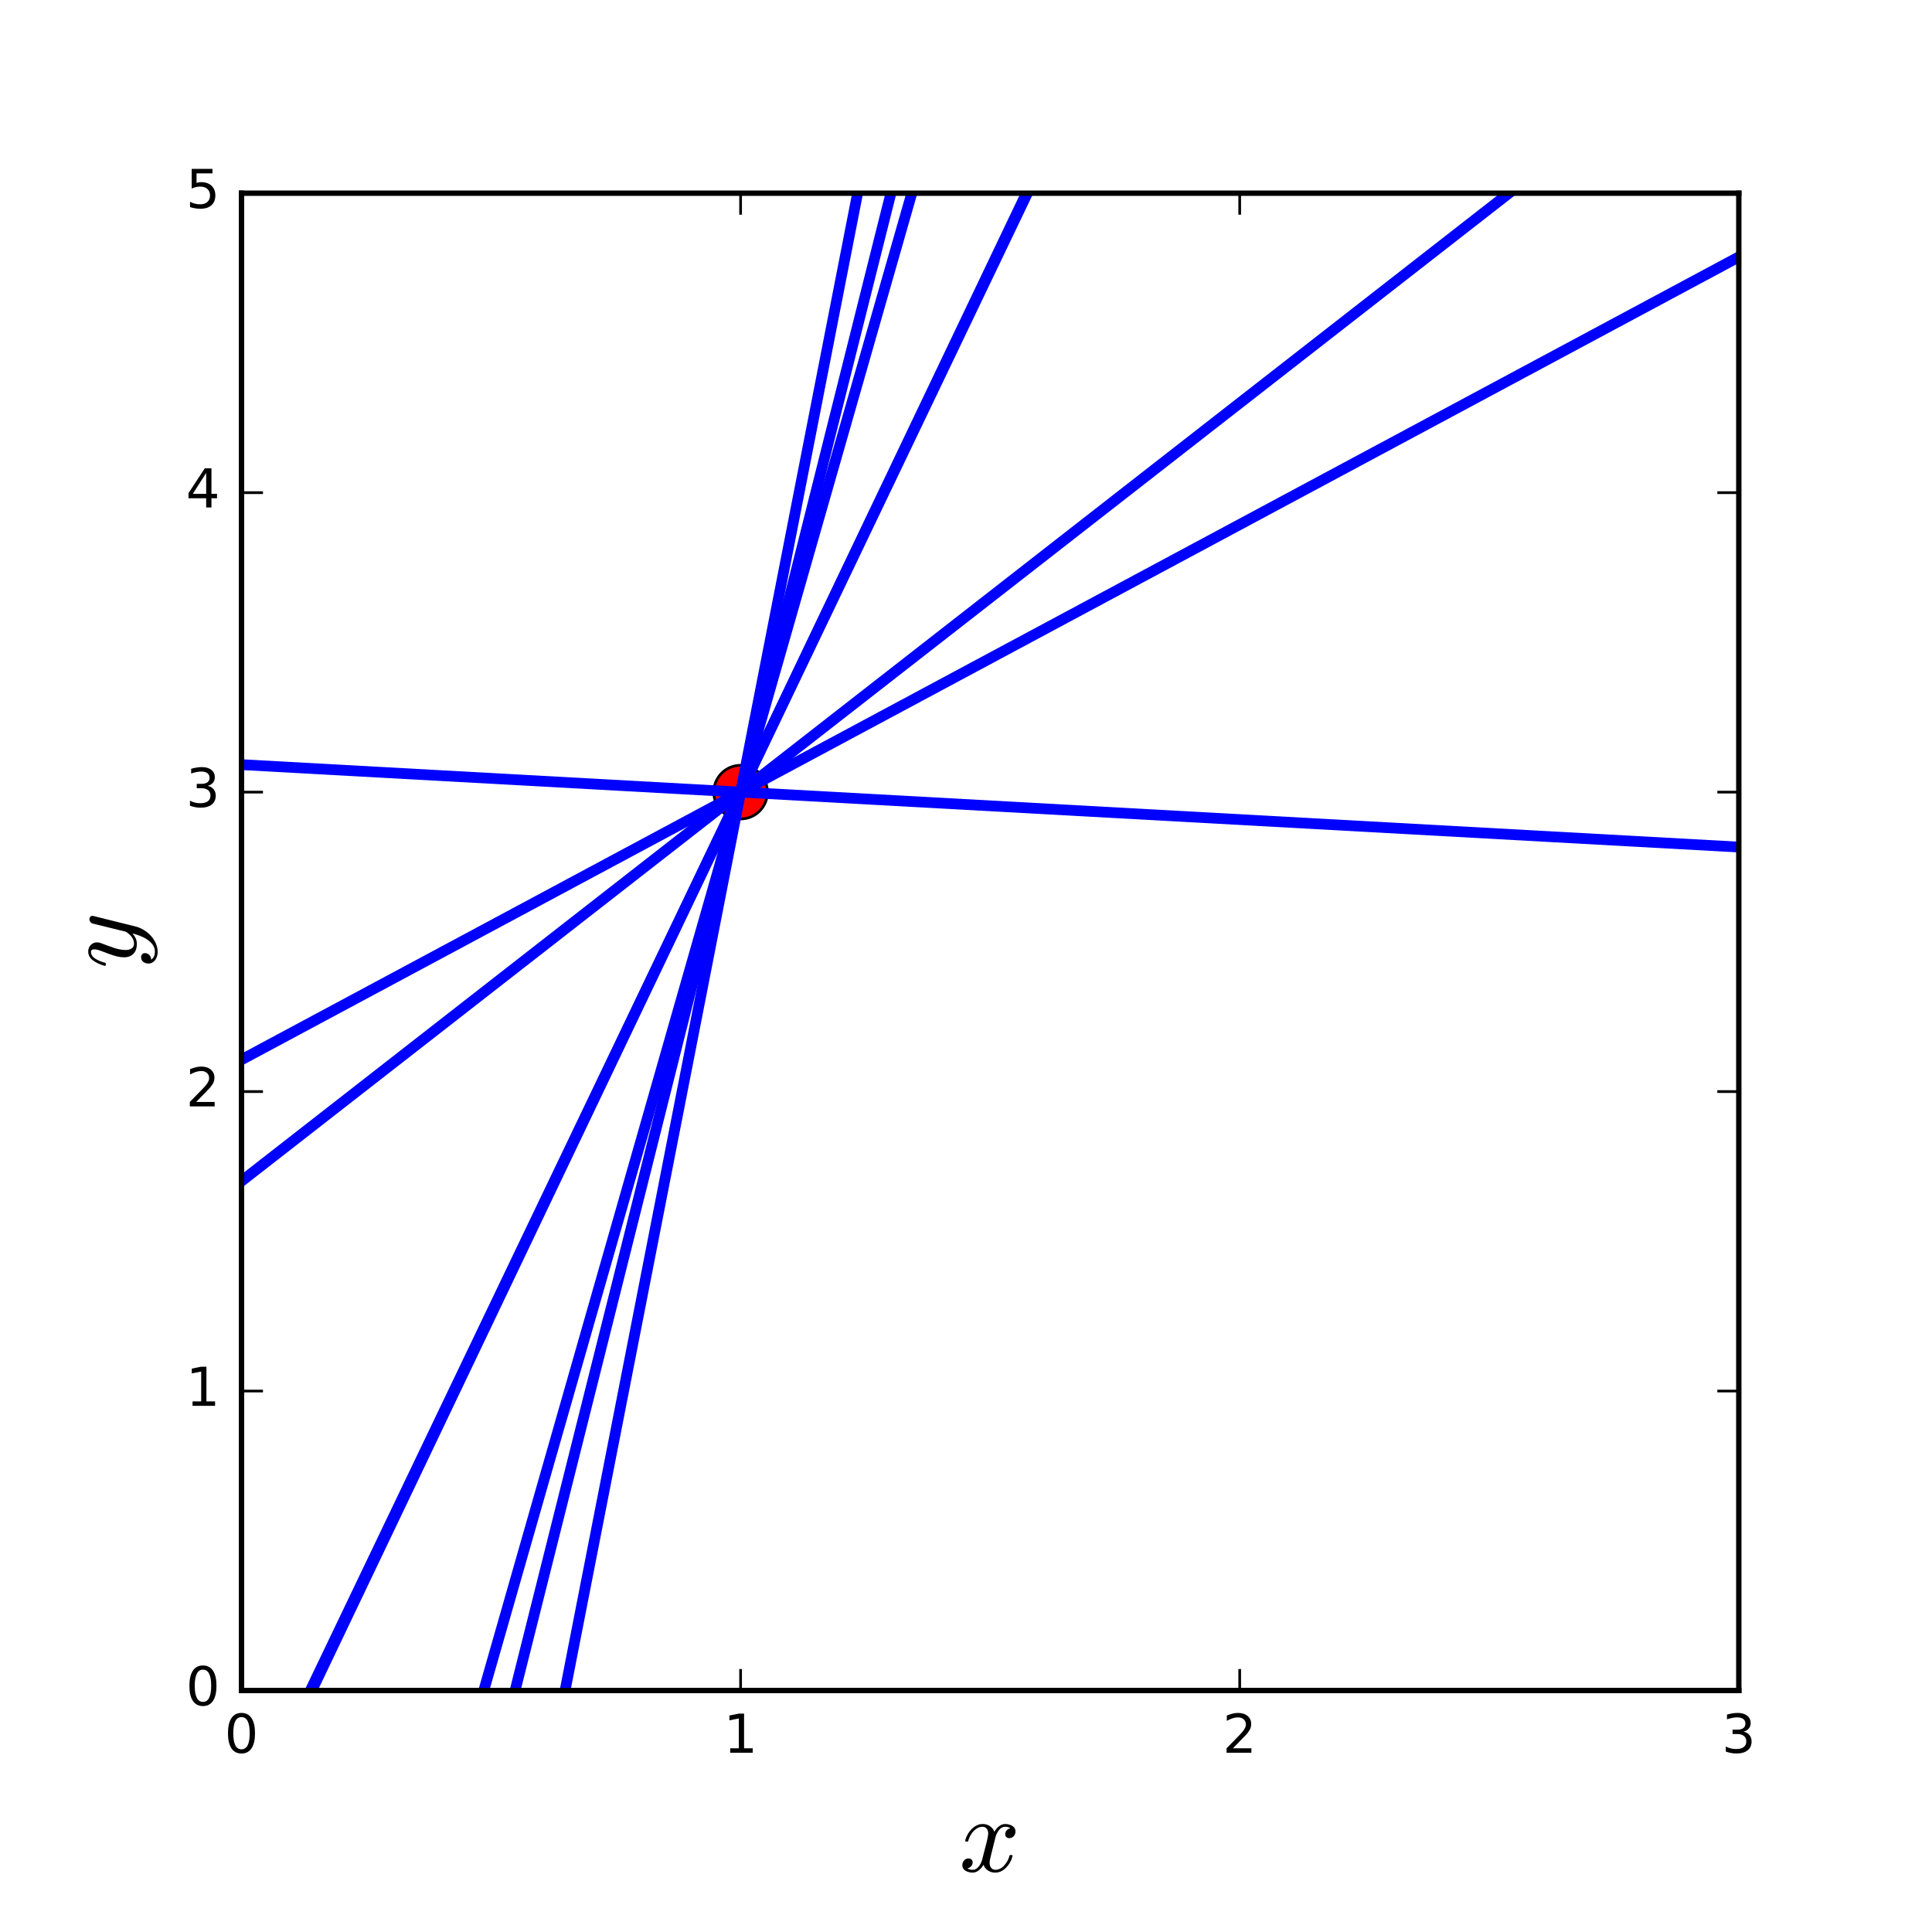
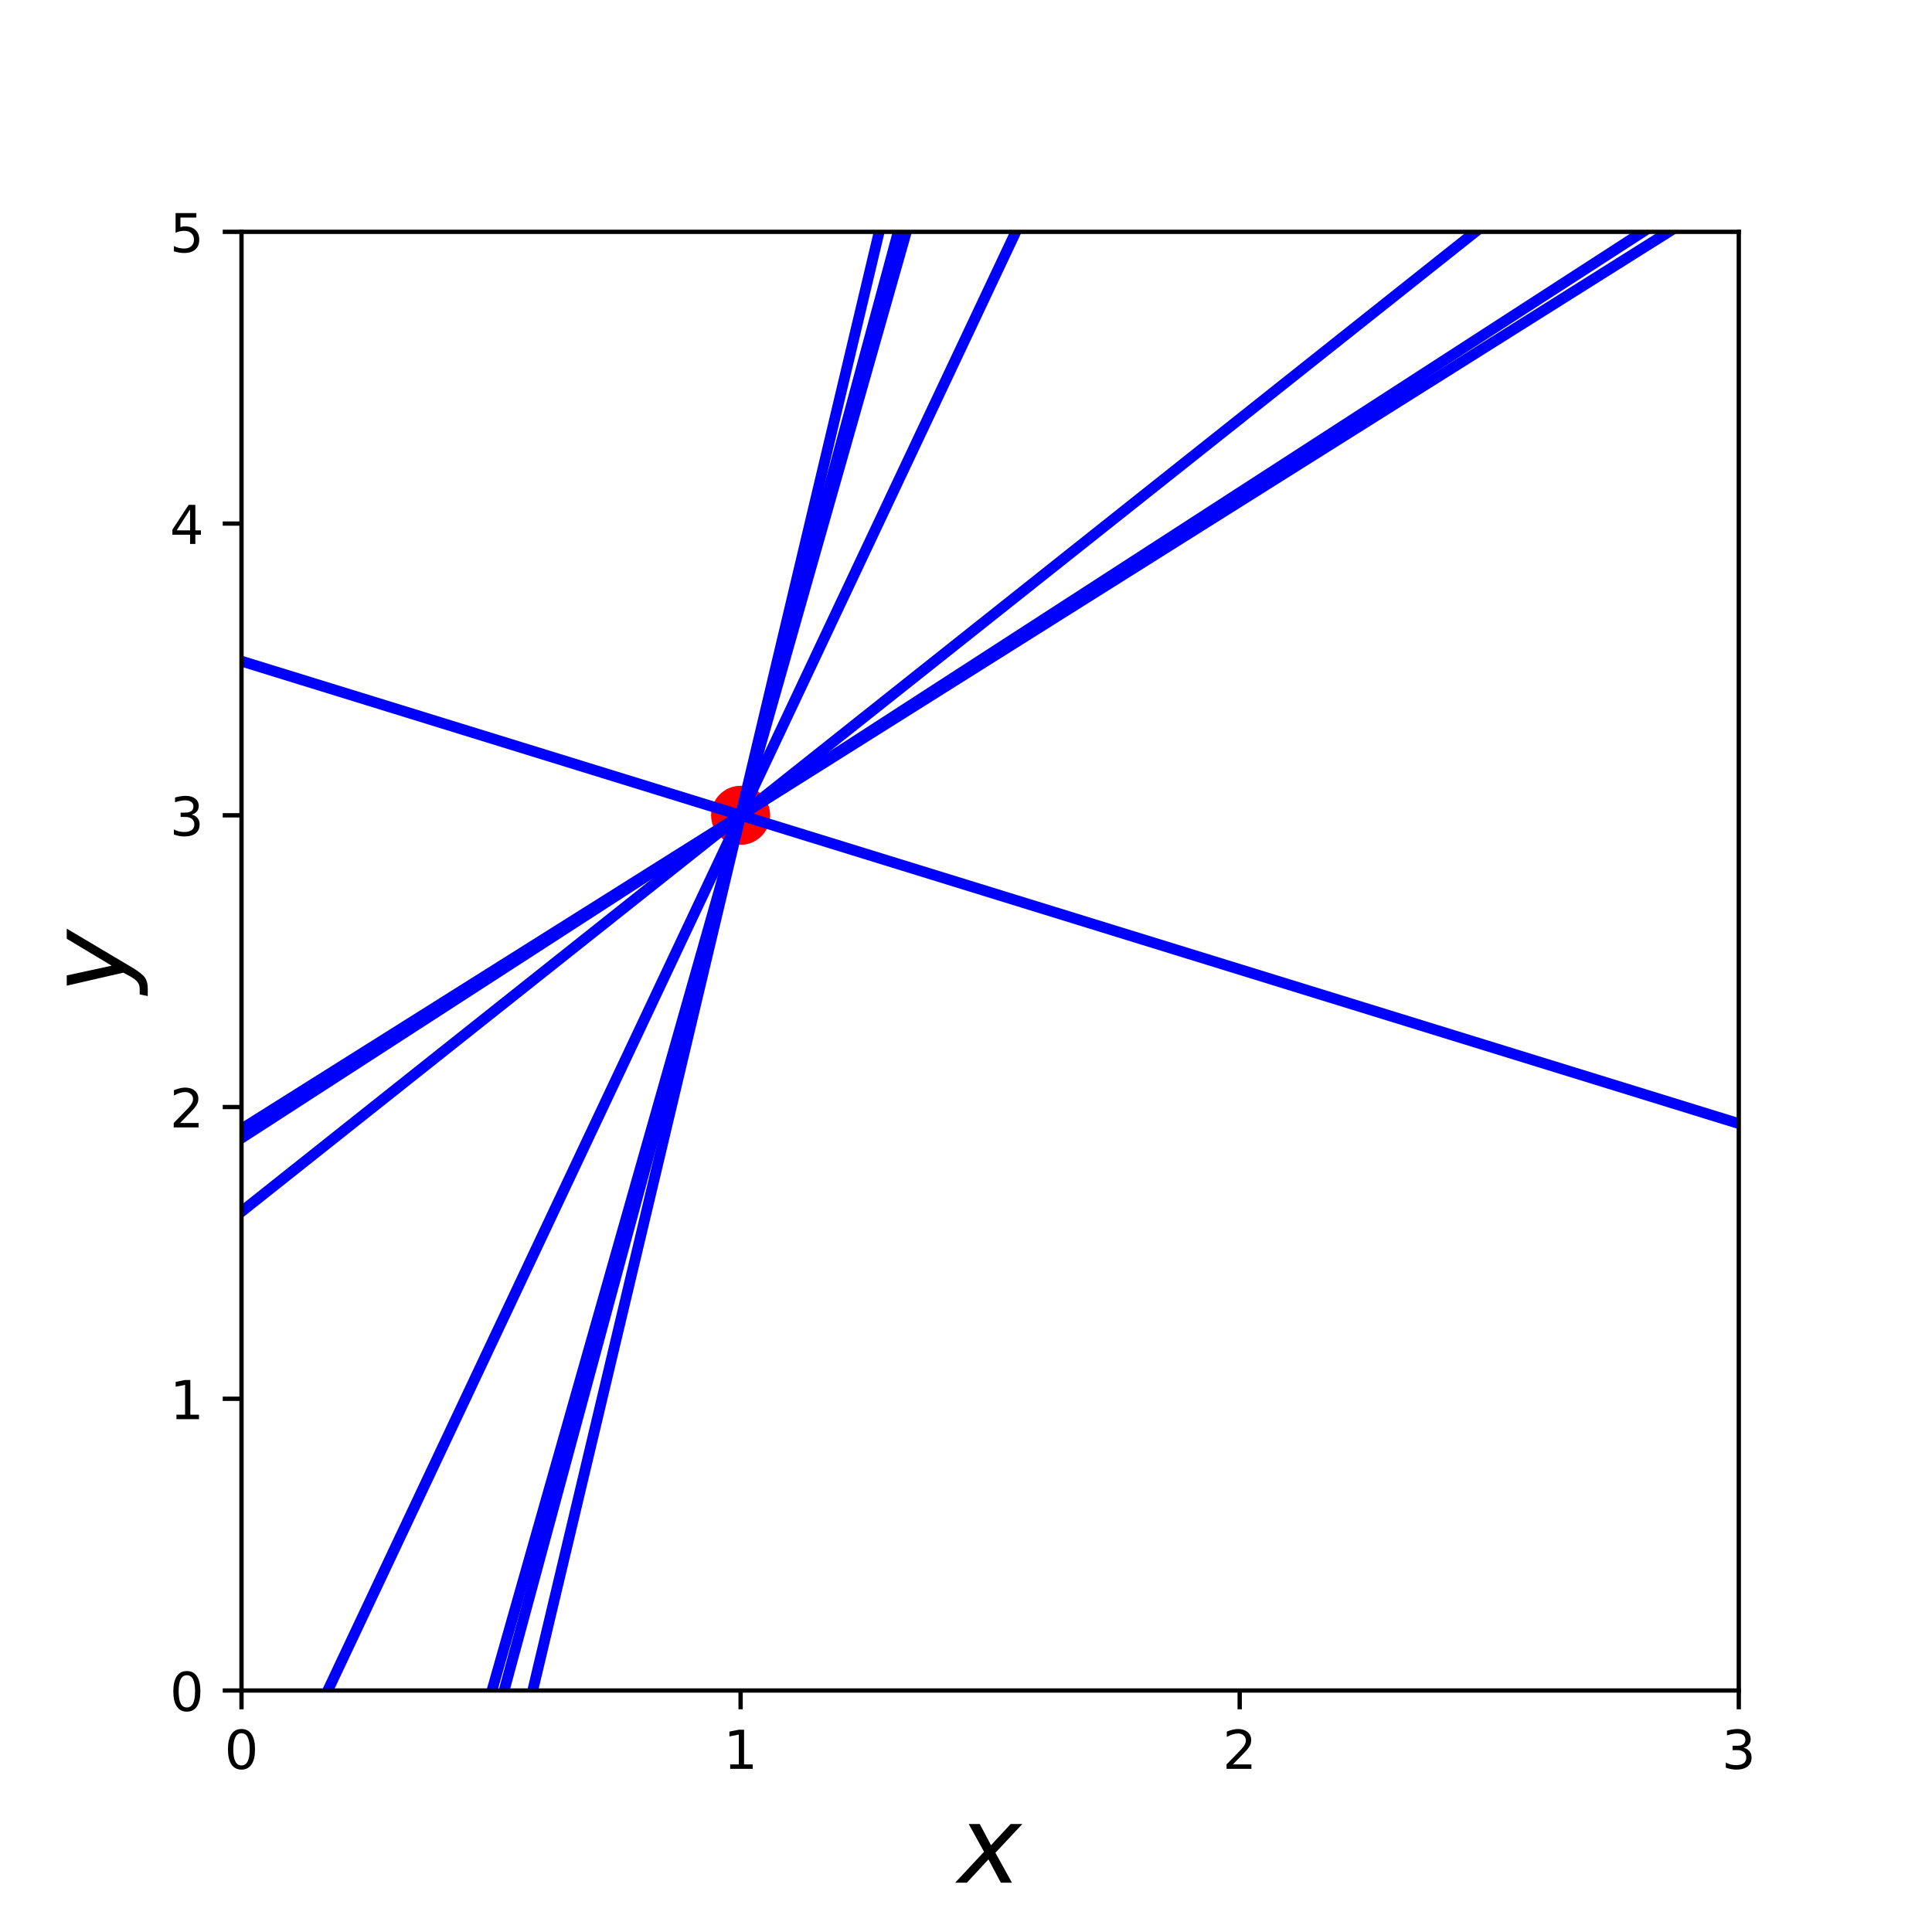
<svg xmlns="http://www.w3.org/2000/svg" xmlns:xlink="http://www.w3.org/1999/xlink" height="360pt" version="1.1" viewBox="0 0 360 360" width="360pt">
  <defs>
    <style type="text/css">
- *{stroke-linecap:butt;stroke-linejoin:round;stroke-miterlimit:100000;}
+ *{stroke-linecap:butt;stroke-linejoin:round;}
  </style>
  </defs>
  <g id="figure_1">
    <g id="patch_1">
-       <path d="M 0 360  L 360 360  L 360 0  L 0 0  L 0 360  z " style="fill:none;" />
+       <path d="M 0 360  L 360 360  L 360 0  L 0 0  z " style="fill:none;" />
    </g>
    <g id="axes_1">
      <g id="patch_2">
-         <path d="M 45 315  L 324 315  L 324 36  L 45 36  L 45 315  z " style="fill:none;" />
-       </g>
-       <g id="line2d_1">
-         <defs>
-           <path d="M 0 5  C 1.326 5 2.598 4.473 3.536 3.536  C 4.473 2.598 5 1.326 5 0  C 5 -1.326 4.473 -2.598 3.536 -3.536  C 2.598 -4.473 1.326 -5 0 -5  C -1.326 -5 -2.598 -4.473 -3.536 -3.536  C -4.473 -2.598 -5 -1.326 -5 0  C -5 1.326 -4.473 2.598 -3.536 3.536  C -2.598 4.473 -1.326 5 0 5  z " id="m654cd62990" style="stroke:#000000;stroke-width:0.5;" />
-         </defs>
-         <g clip-path="url(#p66878d5653)">
-           <use style="fill:#ff0000;stroke:#000000;stroke-width:0.5;" x="138.0" xlink:href="#m654cd62990" y="147.6" />
-         </g>
-       </g>
-       <g id="line2d_2">
-         <path clip-path="url(#p66878d5653)" d="M 45 142.481  L 324 157.838  " style="fill:none;stroke:#0000ff;stroke-linecap:square;stroke-width:2.0;" />
-       </g>
-       <g id="line2d_3">
-         <path clip-path="url(#p66878d5653)" d="M 45 197.463  L 324 47.875  " style="fill:none;stroke:#0000ff;stroke-linecap:square;stroke-width:2.0;" />
-       </g>
-       <g id="line2d_4">
-         <path clip-path="url(#p66878d5653)" d="M 45 518.116  M 84.436 361  L 175.299 -1  " style="fill:none;stroke:#0000ff;stroke-linecap:square;stroke-width:2.0;" />
-       </g>
-       <g id="line2d_5">
-         <path clip-path="url(#p66878d5653)" d="M 45 623.608  M 96.307 361  L 167.033 -1  " style="fill:none;stroke:#0000ff;stroke-linecap:square;stroke-width:2.0;" />
-       </g>
-       <g id="line2d_6">
-         <path clip-path="url(#p66878d5653)" d="M 45 342.446  L 208.927 -1  " style="fill:none;stroke:#0000ff;stroke-linecap:square;stroke-width:2.0;" />
-       </g>
-       <g id="line2d_7">
-         <path clip-path="url(#p66878d5653)" d="M 45 220.094  L 324 2.611  " style="fill:none;stroke:#0000ff;stroke-linecap:square;stroke-width:2.0;" />
-       </g>
-       <g id="line2d_8">
-         <path clip-path="url(#p66878d5653)" d="M 45 472.931  M 76.997 361  L 180.479 -1  " style="fill:none;stroke:#0000ff;stroke-linecap:square;stroke-width:2.0;" />
-       </g>
-       <g id="line2d_9">
-         <path clip-path="url(#p66878d5653)" d="M 45 341.803  L 209.162 -1  " style="fill:none;stroke:#0000ff;stroke-linecap:square;stroke-width:2.0;" />
-       </g>
-       <g id="patch_3">
-         <path d="M 324 315  L 324 36  " style="fill:none;stroke:#000000;stroke-linecap:square;stroke-linejoin:miter;" />
-       </g>
-       <g id="patch_4">
-         <path d="M 45 315  L 324 315  " style="fill:none;stroke:#000000;stroke-linecap:square;stroke-linejoin:miter;" />
-       </g>
-       <g id="patch_5">
-         <path d="M 45 36  L 324 36  " style="fill:none;stroke:#000000;stroke-linecap:square;stroke-linejoin:miter;" />
-       </g>
-       <g id="patch_6">
-         <path d="M 45 315  L 45 36  " style="fill:none;stroke:#000000;stroke-linecap:square;stroke-linejoin:miter;" />
+         <path d="M 45 315  L 324 315  L 324 43.2  L 45 43.2  z " style="fill:none;" />
      </g>
      <g id="matplotlib.axis_1">
        <g id="xtick_1">
-           <g id="line2d_10">
-             <defs>
-               <path d="M 0 0  L 0 -4  " id="ma84c07f110" style="stroke:#000000;stroke-width:0.5;" />
-             </defs>
-             <g>
-               <use style="stroke:#000000;stroke-width:0.5;" x="45.0" xlink:href="#ma84c07f110" y="315.0" />
-             </g>
-           </g>
-           <g id="line2d_11">
-             <defs>
-               <path d="M 0 0  L 0 4  " id="ma3065071ea" style="stroke:#000000;stroke-width:0.5;" />
-             </defs>
-             <g>
-               <use style="stroke:#000000;stroke-width:0.5;" x="45.0" xlink:href="#ma3065071ea" y="36.0" />
+           <g id="line2d_1">
+             <defs>
+               <path d="M 0 0  L 0 3.5  " id="m583d4c4357" style="stroke:#000000;stroke-width:0.8;" />
+             </defs>
+             <g>
+               <use style="stroke:#000000;stroke-width:0.8;" x="45" xlink:href="#m583d4c4357" y="315" />
            </g>
          </g>
          <g id="text_1">
            <defs>
-               <path d="M 31.781 66.406  Q 24.172 66.406 20.328 58.906  Q 16.5 51.422 16.5 36.375  Q 16.5 21.391 20.328 13.891  Q 24.172 6.391 31.781 6.391  Q 39.453 6.391 43.281 13.891  Q 47.125 21.391 47.125 36.375  Q 47.125 51.422 43.281 58.906  Q 39.453 66.406 31.781 66.406  M 31.781 74.219  Q 44.047 74.219 50.516 64.516  Q 56.984 54.828 56.984 36.375  Q 56.984 17.969 50.516 8.266  Q 44.047 -1.422 31.781 -1.422  Q 19.531 -1.422 13.062 8.266  Q 6.594 17.969 6.594 36.375  Q 6.594 54.828 13.062 64.516  Q 19.531 74.219 31.781 74.219  " id="BitstreamVeraSans-Roman-30" />
-             </defs>
-             <g transform="translate(41.81875 326.5984)scale(0.1 -0.1)">
-               <use xlink:href="#BitstreamVeraSans-Roman-30" />
+               <path d="M 31.781 66.406  Q 24.172 66.406 20.328 58.906  Q 16.5 51.422 16.5 36.375  Q 16.5 21.391 20.328 13.891  Q 24.172 6.391 31.781 6.391  Q 39.453 6.391 43.281 13.891  Q 47.125 21.391 47.125 36.375  Q 47.125 51.422 43.281 58.906  Q 39.453 66.406 31.781 66.406  z M 31.781 74.219  Q 44.047 74.219 50.516 64.516  Q 56.984 54.828 56.984 36.375  Q 56.984 17.969 50.516 8.266  Q 44.047 -1.422 31.781 -1.422  Q 19.531 -1.422 13.062 8.266  Q 6.594 17.969 6.594 36.375  Q 6.594 54.828 13.062 64.516  Q 19.531 74.219 31.781 74.219  z " id="DejaVuSans-30" />
+             </defs>
+             <g transform="translate(41.81875 329.5984)scale(0.1 -0.1)">
+               <use xlink:href="#DejaVuSans-30" />
            </g>
          </g>
        </g>
        <g id="xtick_2">
-           <g id="line2d_12">
-             <g>
-               <use style="stroke:#000000;stroke-width:0.5;" x="138.0" xlink:href="#ma84c07f110" y="315.0" />
-             </g>
-           </g>
-           <g id="line2d_13">
-             <g>
-               <use style="stroke:#000000;stroke-width:0.5;" x="138.0" xlink:href="#ma3065071ea" y="36.0" />
+           <g id="line2d_2">
+             <g>
+               <use style="stroke:#000000;stroke-width:0.8;" x="138" xlink:href="#m583d4c4357" y="315" />
            </g>
          </g>
          <g id="text_2">
            <defs>
-               <path d="M 12.406 8.297  L 28.516 8.297  L 28.516 63.922  L 10.984 60.406  L 10.984 69.391  L 28.422 72.906  L 38.281 72.906  L 38.281 8.297  L 54.391 8.297  L 54.391 0  L 12.406 0  z " id="BitstreamVeraSans-Roman-31" />
-             </defs>
-             <g transform="translate(134.8187 326.5984)scale(0.1 -0.1)">
-               <use xlink:href="#BitstreamVeraSans-Roman-31" />
+               <path d="M 12.406 8.297  L 28.516 8.297  L 28.516 63.922  L 10.984 60.406  L 10.984 69.391  L 28.422 72.906  L 38.281 72.906  L 38.281 8.297  L 54.391 8.297  L 54.391 0  L 12.406 0  z " id="DejaVuSans-31" />
+             </defs>
+             <g transform="translate(134.8187 329.5984)scale(0.1 -0.1)">
+               <use xlink:href="#DejaVuSans-31" />
            </g>
          </g>
        </g>
        <g id="xtick_3">
-           <g id="line2d_14">
-             <g>
-               <use style="stroke:#000000;stroke-width:0.5;" x="231.0" xlink:href="#ma84c07f110" y="315.0" />
-             </g>
-           </g>
-           <g id="line2d_15">
-             <g>
-               <use style="stroke:#000000;stroke-width:0.5;" x="231.0" xlink:href="#ma3065071ea" y="36.0" />
+           <g id="line2d_3">
+             <g>
+               <use style="stroke:#000000;stroke-width:0.8;" x="231" xlink:href="#m583d4c4357" y="315" />
            </g>
          </g>
          <g id="text_3">
            <defs>
-               <path d="M 19.188 8.297  L 53.609 8.297  L 53.609 0  L 7.328 0  L 7.328 8.297  Q 12.938 14.109 22.625 23.891  Q 32.328 33.688 34.812 36.531  Q 39.547 41.844 41.422 45.531  Q 43.312 49.219 43.312 52.781  Q 43.312 58.594 39.234 62.25  Q 35.156 65.922 28.609 65.922  Q 23.969 65.922 18.812 64.312  Q 13.672 62.703 7.812 59.422  L 7.812 69.391  Q 13.766 71.781 18.938 73  Q 24.125 74.219 28.422 74.219  Q 39.75 74.219 46.484 68.547  Q 53.219 62.891 53.219 53.422  Q 53.219 48.922 51.531 44.891  Q 49.859 40.875 45.406 35.406  Q 44.188 33.984 37.641 27.219  Q 31.109 20.453 19.188 8.297  " id="BitstreamVeraSans-Roman-32" />
-             </defs>
-             <g transform="translate(227.8187 326.5984)scale(0.1 -0.1)">
-               <use xlink:href="#BitstreamVeraSans-Roman-32" />
+               <path d="M 19.188 8.297  L 53.609 8.297  L 53.609 0  L 7.328 0  L 7.328 8.297  Q 12.938 14.109 22.625 23.891  Q 32.328 33.688 34.812 36.531  Q 39.547 41.844 41.422 45.531  Q 43.312 49.219 43.312 52.781  Q 43.312 58.594 39.234 62.25  Q 35.156 65.922 28.609 65.922  Q 23.969 65.922 18.812 64.312  Q 13.672 62.703 7.812 59.422  L 7.812 69.391  Q 13.766 71.781 18.938 73  Q 24.125 74.219 28.422 74.219  Q 39.75 74.219 46.484 68.547  Q 53.219 62.891 53.219 53.422  Q 53.219 48.922 51.531 44.891  Q 49.859 40.875 45.406 35.406  Q 44.188 33.984 37.641 27.219  Q 31.109 20.453 19.188 8.297  z " id="DejaVuSans-32" />
+             </defs>
+             <g transform="translate(227.8187 329.5984)scale(0.1 -0.1)">
+               <use xlink:href="#DejaVuSans-32" />
            </g>
          </g>
        </g>
        <g id="xtick_4">
-           <g id="line2d_16">
-             <g>
-               <use style="stroke:#000000;stroke-width:0.5;" x="324.0" xlink:href="#ma84c07f110" y="315.0" />
-             </g>
-           </g>
-           <g id="line2d_17">
-             <g>
-               <use style="stroke:#000000;stroke-width:0.5;" x="324.0" xlink:href="#ma3065071ea" y="36.0" />
+           <g id="line2d_4">
+             <g>
+               <use style="stroke:#000000;stroke-width:0.8;" x="324" xlink:href="#m583d4c4357" y="315" />
            </g>
          </g>
          <g id="text_4">
            <defs>
-               <path d="M 40.578 39.312  Q 47.656 37.797 51.625 33  Q 55.609 28.219 55.609 21.188  Q 55.609 10.406 48.188 4.484  Q 40.766 -1.422 27.094 -1.422  Q 22.516 -1.422 17.656 -0.516  Q 12.797 0.391 7.625 2.203  L 7.625 11.719  Q 11.719 9.328 16.594 8.109  Q 21.484 6.891 26.812 6.891  Q 36.078 6.891 40.938 10.547  Q 45.797 14.203 45.797 21.188  Q 45.797 27.641 41.281 31.266  Q 36.766 34.906 28.719 34.906  L 20.219 34.906  L 20.219 43.016  L 29.109 43.016  Q 36.375 43.016 40.234 45.922  Q 44.094 48.828 44.094 54.297  Q 44.094 59.906 40.109 62.906  Q 36.141 65.922 28.719 65.922  Q 24.656 65.922 20.016 65.031  Q 15.375 64.156 9.812 62.312  L 9.812 71.094  Q 15.438 72.656 20.344 73.438  Q 25.25 74.219 29.594 74.219  Q 40.828 74.219 47.359 69.109  Q 53.906 64.016 53.906 55.328  Q 53.906 49.266 50.438 45.094  Q 46.969 40.922 40.578 39.312  " id="BitstreamVeraSans-Roman-33" />
-             </defs>
-             <g transform="translate(320.8188 326.5984)scale(0.1 -0.1)">
-               <use xlink:href="#BitstreamVeraSans-Roman-33" />
+               <path d="M 40.578 39.312  Q 47.656 37.797 51.625 33  Q 55.609 28.219 55.609 21.188  Q 55.609 10.406 48.188 4.484  Q 40.766 -1.422 27.094 -1.422  Q 22.516 -1.422 17.656 -0.516  Q 12.797 0.391 7.625 2.203  L 7.625 11.719  Q 11.719 9.328 16.594 8.109  Q 21.484 6.891 26.812 6.891  Q 36.078 6.891 40.938 10.547  Q 45.797 14.203 45.797 21.188  Q 45.797 27.641 41.281 31.266  Q 36.766 34.906 28.719 34.906  L 20.219 34.906  L 20.219 43.016  L 29.109 43.016  Q 36.375 43.016 40.234 45.922  Q 44.094 48.828 44.094 54.297  Q 44.094 59.906 40.109 62.906  Q 36.141 65.922 28.719 65.922  Q 24.656 65.922 20.016 65.031  Q 15.375 64.156 9.812 62.312  L 9.812 71.094  Q 15.438 72.656 20.344 73.438  Q 25.25 74.219 29.594 74.219  Q 40.828 74.219 47.359 69.109  Q 53.906 64.016 53.906 55.328  Q 53.906 49.266 50.438 45.094  Q 46.969 40.922 40.578 39.312  z " id="DejaVuSans-33" />
+             </defs>
+             <g transform="translate(320.8188 329.5984)scale(0.1 -0.1)">
+               <use xlink:href="#DejaVuSans-33" />
            </g>
          </g>
        </g>
        <g id="text_5">
          <defs>
-             <path d="M 7.812 2.875  Q 9.578 1.516 12.797 1.516  Q 15.922 1.516 18.312 4.516  Q 20.703 7.516 21.578 11.078  L 26.125 28.812  Q 27.203 33.641 27.203 35.406  Q 27.203 37.891 25.812 39.75  Q 24.422 41.609 21.922 41.609  Q 18.75 41.609 15.969 39.625  Q 13.188 37.641 11.281 34.594  Q 9.375 31.547 8.594 28.422  Q 8.406 27.781 7.812 27.781  L 6.594 27.781  Q 5.812 27.781 5.812 28.719  L 5.812 29  Q 6.781 32.719 9.125 36.25  Q 11.469 39.797 14.859 41.984  Q 18.266 44.188 22.125 44.188  Q 25.781 44.188 28.734 42.234  Q 31.688 40.281 32.906 36.922  Q 34.625 39.984 37.281 42.078  Q 39.938 44.188 43.109 44.188  Q 45.266 44.188 47.5 43.422  Q 49.75 42.672 51.172 41.109  Q 52.594 39.547 52.594 37.203  Q 52.594 34.672 50.953 32.828  Q 49.312 31 46.781 31  Q 45.172 31 44.094 32.031  Q 43.016 33.062 43.016 34.625  Q 43.016 36.719 44.453 38.297  Q 45.906 39.891 47.906 40.188  Q 46.094 41.609 42.922 41.609  Q 39.703 41.609 37.328 38.625  Q 34.969 35.641 33.984 31.984  L 29.594 14.312  Q 28.516 10.297 28.516 7.719  Q 28.516 5.172 29.953 3.344  Q 31.391 1.516 33.797 1.516  Q 38.484 1.516 42.156 5.641  Q 45.844 9.766 47.016 14.703  Q 47.219 15.281 47.797 15.281  L 49.031 15.281  Q 49.422 15.281 49.656 15.016  Q 49.906 14.75 49.906 14.406  Q 49.906 14.312 49.812 14.109  Q 48.391 8.156 43.844 3.516  Q 39.312 -1.125 33.594 -1.125  Q 29.938 -1.125 26.984 0.844  Q 24.031 2.828 22.797 6.203  Q 21.234 3.266 18.469 1.062  Q 15.719 -1.125 12.594 -1.125  Q 10.453 -1.125 8.172 -0.359  Q 5.906 0.391 4.484 1.953  Q 3.078 3.516 3.078 5.906  Q 3.078 8.25 4.703 10.172  Q 6.344 12.109 8.797 12.109  Q 10.453 12.109 11.578 11.109  Q 12.703 10.109 12.703 8.5  Q 12.703 6.391 11.297 4.828  Q 9.906 3.266 7.812 2.875  " id="Cmmi10-78" />
+             <path d="M 60.016 54.688  L 34.906 27.875  L 50.297 0  L 39.984 0  L 28.422 21.688  L 8.297 0  L -2.594 0  L 24.312 28.812  L 10.016 54.688  L 20.312 54.688  L 30.812 34.906  L 49.125 54.688  z " id="DejaVuSans-Oblique-78" />
          </defs>
-           <g transform="translate(178.7 348.875)scale(0.2 -0.2)">
-             <use transform="translate(0.0 0.8125)" xlink:href="#Cmmi10-78" />
+           <g transform="translate(178.5 350.875)scale(0.2 -0.2)">
+             <use transform="translate(0 0.3125)" xlink:href="#DejaVuSans-Oblique-78" />
          </g>
        </g>
      </g>
      <g id="matplotlib.axis_2">
        <g id="ytick_1">
-           <g id="line2d_18">
-             <defs>
-               <path d="M 0 0  L 4 0  " id="m782685ea15" style="stroke:#000000;stroke-width:0.5;" />
-             </defs>
-             <g>
-               <use style="stroke:#000000;stroke-width:0.5;" x="45.0" xlink:href="#m782685ea15" y="315.0" />
-             </g>
-           </g>
-           <g id="line2d_19">
-             <defs>
-               <path d="M 0 0  L -4 0  " id="mc617cbca84" style="stroke:#000000;stroke-width:0.5;" />
-             </defs>
-             <g>
-               <use style="stroke:#000000;stroke-width:0.5;" x="324.0" xlink:href="#mc617cbca84" y="315.0" />
+           <g id="line2d_5">
+             <defs>
+               <path d="M 0 0  L -3.5 0  " id="ma29ca86c09" style="stroke:#000000;stroke-width:0.8;" />
+             </defs>
+             <g>
+               <use style="stroke:#000000;stroke-width:0.8;" x="45" xlink:href="#ma29ca86c09" y="315" />
            </g>
          </g>
          <g id="text_6">
-             <g transform="translate(34.6375 317.7594)scale(0.1 -0.1)">
-               <use xlink:href="#BitstreamVeraSans-Roman-30" />
+             <g transform="translate(31.6375 318.7992)scale(0.1 -0.1)">
+               <use xlink:href="#DejaVuSans-30" />
            </g>
          </g>
        </g>
        <g id="ytick_2">
-           <g id="line2d_20">
-             <g>
-               <use style="stroke:#000000;stroke-width:0.5;" x="45.0" xlink:href="#m782685ea15" y="259.2" />
-             </g>
-           </g>
-           <g id="line2d_21">
-             <g>
-               <use style="stroke:#000000;stroke-width:0.5;" x="324.0" xlink:href="#mc617cbca84" y="259.2" />
+           <g id="line2d_6">
+             <g>
+               <use style="stroke:#000000;stroke-width:0.8;" x="45" xlink:href="#ma29ca86c09" y="260.64" />
            </g>
          </g>
          <g id="text_7">
-             <g transform="translate(34.6375 261.9594)scale(0.1 -0.1)">
-               <use xlink:href="#BitstreamVeraSans-Roman-31" />
+             <g transform="translate(31.6375 264.4392)scale(0.1 -0.1)">
+               <use xlink:href="#DejaVuSans-31" />
            </g>
          </g>
        </g>
        <g id="ytick_3">
-           <g id="line2d_22">
-             <g>
-               <use style="stroke:#000000;stroke-width:0.5;" x="45.0" xlink:href="#m782685ea15" y="203.4" />
-             </g>
-           </g>
-           <g id="line2d_23">
-             <g>
-               <use style="stroke:#000000;stroke-width:0.5;" x="324.0" xlink:href="#mc617cbca84" y="203.4" />
+           <g id="line2d_7">
+             <g>
+               <use style="stroke:#000000;stroke-width:0.8;" x="45" xlink:href="#ma29ca86c09" y="206.28" />
            </g>
          </g>
          <g id="text_8">
-             <g transform="translate(34.6375 206.1594)scale(0.1 -0.1)">
-               <use xlink:href="#BitstreamVeraSans-Roman-32" />
+             <g transform="translate(31.6375 210.0792)scale(0.1 -0.1)">
+               <use xlink:href="#DejaVuSans-32" />
            </g>
          </g>
        </g>
        <g id="ytick_4">
-           <g id="line2d_24">
-             <g>
-               <use style="stroke:#000000;stroke-width:0.5;" x="45.0" xlink:href="#m782685ea15" y="147.6" />
-             </g>
-           </g>
-           <g id="line2d_25">
-             <g>
-               <use style="stroke:#000000;stroke-width:0.5;" x="324.0" xlink:href="#mc617cbca84" y="147.6" />
+           <g id="line2d_8">
+             <g>
+               <use style="stroke:#000000;stroke-width:0.8;" x="45" xlink:href="#ma29ca86c09" y="151.92" />
            </g>
          </g>
          <g id="text_9">
-             <g transform="translate(34.6375 150.3594)scale(0.1 -0.1)">
-               <use xlink:href="#BitstreamVeraSans-Roman-33" />
+             <g transform="translate(31.6375 155.7192)scale(0.1 -0.1)">
+               <use xlink:href="#DejaVuSans-33" />
            </g>
          </g>
        </g>
        <g id="ytick_5">
-           <g id="line2d_26">
-             <g>
-               <use style="stroke:#000000;stroke-width:0.5;" x="45.0" xlink:href="#m782685ea15" y="91.8" />
-             </g>
-           </g>
-           <g id="line2d_27">
-             <g>
-               <use style="stroke:#000000;stroke-width:0.5;" x="324.0" xlink:href="#mc617cbca84" y="91.8" />
+           <g id="line2d_9">
+             <g>
+               <use style="stroke:#000000;stroke-width:0.8;" x="45" xlink:href="#ma29ca86c09" y="97.56" />
            </g>
          </g>
          <g id="text_10">
            <defs>
-               <path d="M 37.797 64.312  L 12.891 25.391  L 37.797 25.391  z M 35.203 72.906  L 47.609 72.906  L 47.609 25.391  L 58.016 25.391  L 58.016 17.188  L 47.609 17.188  L 47.609 0  L 37.797 0  L 37.797 17.188  L 4.891 17.188  L 4.891 26.703  z " id="BitstreamVeraSans-Roman-34" />
-             </defs>
-             <g transform="translate(34.6375 94.55938)scale(0.1 -0.1)">
-               <use xlink:href="#BitstreamVeraSans-Roman-34" />
+               <path d="M 37.797 64.312  L 12.891 25.391  L 37.797 25.391  z M 35.203 72.906  L 47.609 72.906  L 47.609 25.391  L 58.016 25.391  L 58.016 17.188  L 47.609 17.188  L 47.609 0  L 37.797 0  L 37.797 17.188  L 4.891 17.188  L 4.891 26.703  z " id="DejaVuSans-34" />
+             </defs>
+             <g transform="translate(31.6375 101.3592)scale(0.1 -0.1)">
+               <use xlink:href="#DejaVuSans-34" />
            </g>
          </g>
        </g>
        <g id="ytick_6">
-           <g id="line2d_28">
-             <g>
-               <use style="stroke:#000000;stroke-width:0.5;" x="45.0" xlink:href="#m782685ea15" y="36.0" />
-             </g>
-           </g>
-           <g id="line2d_29">
-             <g>
-               <use style="stroke:#000000;stroke-width:0.5;" x="324.0" xlink:href="#mc617cbca84" y="36.0" />
+           <g id="line2d_10">
+             <g>
+               <use style="stroke:#000000;stroke-width:0.8;" x="45" xlink:href="#ma29ca86c09" y="43.2" />
            </g>
          </g>
          <g id="text_11">
            <defs>
-               <path d="M 10.797 72.906  L 49.516 72.906  L 49.516 64.594  L 19.828 64.594  L 19.828 46.734  Q 21.969 47.469 24.109 47.828  Q 26.266 48.188 28.422 48.188  Q 40.625 48.188 47.75 41.5  Q 54.891 34.812 54.891 23.391  Q 54.891 11.625 47.562 5.094  Q 40.234 -1.422 26.906 -1.422  Q 22.312 -1.422 17.547 -0.641  Q 12.797 0.141 7.719 1.703  L 7.719 11.625  Q 12.109 9.234 16.797 8.062  Q 21.484 6.891 26.703 6.891  Q 35.156 6.891 40.078 11.328  Q 45.016 15.766 45.016 23.391  Q 45.016 31 40.078 35.438  Q 35.156 39.891 26.703 39.891  Q 22.75 39.891 18.812 39.016  Q 14.891 38.141 10.797 36.281  z " id="BitstreamVeraSans-Roman-35" />
-             </defs>
-             <g transform="translate(34.6375 38.75937)scale(0.1 -0.1)">
-               <use xlink:href="#BitstreamVeraSans-Roman-35" />
+               <path d="M 10.797 72.906  L 49.516 72.906  L 49.516 64.594  L 19.828 64.594  L 19.828 46.734  Q 21.969 47.469 24.109 47.828  Q 26.266 48.188 28.422 48.188  Q 40.625 48.188 47.75 41.5  Q 54.891 34.812 54.891 23.391  Q 54.891 11.625 47.562 5.094  Q 40.234 -1.422 26.906 -1.422  Q 22.312 -1.422 17.547 -0.641  Q 12.797 0.141 7.719 1.703  L 7.719 11.625  Q 12.109 9.234 16.797 8.062  Q 21.484 6.891 26.703 6.891  Q 35.156 6.891 40.078 11.328  Q 45.016 15.766 45.016 23.391  Q 45.016 31 40.078 35.438  Q 35.156 39.891 26.703 39.891  Q 22.75 39.891 18.812 39.016  Q 14.891 38.141 10.797 36.281  z " id="DejaVuSans-35" />
+             </defs>
+             <g transform="translate(31.6375 46.99922)scale(0.1 -0.1)">
+               <use xlink:href="#DejaVuSans-35" />
            </g>
          </g>
        </g>
        <g id="text_12">
          <defs>
-             <path d="M 8.406 -14.312  Q 10.5 -17.922 15.719 -17.922  Q 20.453 -17.922 23.922 -14.594  Q 27.391 -11.281 29.516 -6.562  Q 31.641 -1.859 32.812 3.078  Q 28.375 -1.125 23.188 -1.125  Q 19.234 -1.125 16.453 0.234  Q 13.672 1.609 12.125 4.312  Q 10.594 7.031 10.594 10.891  Q 10.594 14.156 11.469 17.594  Q 12.359 21.047 13.938 25.266  Q 15.531 29.5 16.703 32.625  Q 18.016 36.281 18.016 38.625  Q 18.016 41.609 15.828 41.609  Q 11.859 41.609 9.297 37.531  Q 6.734 33.453 5.516 28.422  Q 5.328 27.781 4.688 27.781  L 3.516 27.781  Q 2.688 27.781 2.688 28.719  L 2.688 29  Q 4.297 34.969 7.609 39.578  Q 10.938 44.188 16.016 44.188  Q 19.578 44.188 22.047 41.844  Q 24.516 39.5 24.516 35.891  Q 24.516 34.031 23.688 31.984  Q 23.25 30.766 21.688 26.656  Q 20.125 22.562 19.281 19.875  Q 18.453 17.188 17.922 14.594  Q 17.391 12.016 17.391 9.422  Q 17.391 6.109 18.797 3.812  Q 20.219 1.516 23.297 1.516  Q 29.5 1.516 34.422 9.078  L 42 39.891  Q 42.328 41.219 43.547 42.156  Q 44.781 43.109 46.188 43.109  Q 47.406 43.109 48.312 42.328  Q 49.219 41.547 49.219 40.281  Q 49.219 39.703 49.125 39.5  L 39.203 -0.297  Q 37.891 -5.422 34.375 -10.109  Q 30.859 -14.797 25.906 -17.656  Q 20.953 -20.516 15.578 -20.516  Q 12.984 -20.516 10.438 -19.5  Q 7.906 -18.5 6.344 -16.5  Q 4.781 -14.5 4.781 -11.812  Q 4.781 -9.078 6.391 -7.078  Q 8.016 -5.078 10.688 -5.078  Q 12.312 -5.078 13.406 -6.078  Q 14.5 -7.078 14.5 -8.688  Q 14.5 -10.984 12.781 -12.688  Q 11.078 -14.406 8.797 -14.406  Q 8.688 -14.359 8.594 -14.328  Q 8.5 -14.312 8.406 -14.312  " id="Cmmi10-79" />
+             <path d="M 24.812 -5.078  Q 18.562 -15.578 14.625 -18.188  Q 10.688 -20.797 4.594 -20.797  L -2.484 -20.797  L -0.984 -13.281  L 4.203 -13.281  Q 7.953 -13.281 10.594 -11.234  Q 13.234 -9.188 16.5 -3.219  L 19.281 2  L 7.172 54.688  L 16.703 54.688  L 25.781 12.797  L 50.875 54.688  L 60.297 54.688  z " id="DejaVuSans-Oblique-79" />
          </defs>
-           <g transform="translate(25.4375 180.5)rotate(-90.0)scale(0.2 -0.2)">
-             <use transform="translate(0.0 0.8125)" xlink:href="#Cmmi10-79" />
-           </g>
-         </g>
+           <g transform="translate(23.4375 185.1)rotate(-90)scale(0.2 -0.2)">
+             <use transform="translate(0 0.3125)" xlink:href="#DejaVuSans-Oblique-79" />
+           </g>
+         </g>
+       </g>
+       <g id="line2d_11">
+         <defs>
+           <path d="M 0 5  C 1.326 5 2.598 4.473 3.536 3.536  C 4.473 2.598 5 1.326 5 0  C 5 -1.326 4.473 -2.598 3.536 -3.536  C 2.598 -4.473 1.326 -5 0 -5  C -1.326 -5 -2.598 -4.473 -3.536 -3.536  C -4.473 -2.598 -5 -1.326 -5 0  C -5 1.326 -4.473 2.598 -3.536 3.536  C -2.598 4.473 -1.326 5 0 5  z " id="me1ae808531" style="stroke:#ff0000;" />
+         </defs>
+         <g clip-path="url(#pb309103b34)">
+           <use style="fill:#ff0000;stroke:#ff0000;" x="138" xlink:href="#me1ae808531" y="151.92" />
+         </g>
+       </g>
+       <g id="line2d_12">
+         <path clip-path="url(#pb309103b34)" d="M 45 210.383  L 324 34.993  " style="fill:none;stroke:#0000ff;stroke-linecap:square;stroke-width:2;" />
+       </g>
+       <g id="line2d_13">
+         <path clip-path="url(#pb309103b34)" d="M 45 225.775  L 324 4.209  " style="fill:none;stroke:#0000ff;stroke-linecap:square;stroke-width:2;" />
+       </g>
+       <g id="line2d_14">
+         <path clip-path="url(#pb309103b34)" d="M 88.339 361  L 174.322 -1  " style="fill:none;stroke:#0000ff;stroke-linecap:square;stroke-width:2;" />
+       </g>
+       <g id="line2d_15">
+         <path clip-path="url(#pb309103b34)" d="M 45 123.199  L 324 209.362  " style="fill:none;stroke:#0000ff;stroke-linecap:square;stroke-width:2;" />
+       </g>
+       <g id="line2d_16">
+         <path clip-path="url(#pb309103b34)" d="M 45 212.06  L 324 31.64  " style="fill:none;stroke:#0000ff;stroke-linecap:square;stroke-width:2;" />
+       </g>
+       <g id="line2d_17">
+         <path clip-path="url(#pb309103b34)" d="M 78.605 361  L 181.441 -1  " style="fill:none;stroke:#0000ff;stroke-linecap:square;stroke-width:2;" />
+       </g>
+       <g id="line2d_18">
+         <path clip-path="url(#pb309103b34)" d="M 81.515 361  L 179.313 -1  " style="fill:none;stroke:#0000ff;stroke-linecap:square;stroke-width:2;" />
+       </g>
+       <g id="line2d_19">
+         <path clip-path="url(#pb309103b34)" d="M 45 349.088  L 210.129 -1  " style="fill:none;stroke:#0000ff;stroke-linecap:square;stroke-width:2;" />
+       </g>
+       <g id="patch_3">
+         <path d="M 45 315  L 45 43.2  " style="fill:none;stroke:#000000;stroke-linecap:square;stroke-linejoin:miter;stroke-width:0.8;" />
+       </g>
+       <g id="patch_4">
+         <path d="M 324 315  L 324 43.2  " style="fill:none;stroke:#000000;stroke-linecap:square;stroke-linejoin:miter;stroke-width:0.8;" />
+       </g>
+       <g id="patch_5">
+         <path d="M 45 315  L 324 315  " style="fill:none;stroke:#000000;stroke-linecap:square;stroke-linejoin:miter;stroke-width:0.8;" />
+       </g>
+       <g id="patch_6">
+         <path d="M 45 43.2  L 324 43.2  " style="fill:none;stroke:#000000;stroke-linecap:square;stroke-linejoin:miter;stroke-width:0.8;" />
      </g>
    </g>
  </g>
  <defs>
-     <clipPath id="p66878d5653">
-       <rect height="279.0" width="279.0" x="45.0" y="36.0" />
+     <clipPath id="pb309103b34">
+       <rect height="271.8" width="279" x="45" y="43.2" />
    </clipPath>
  </defs>
</svg>
